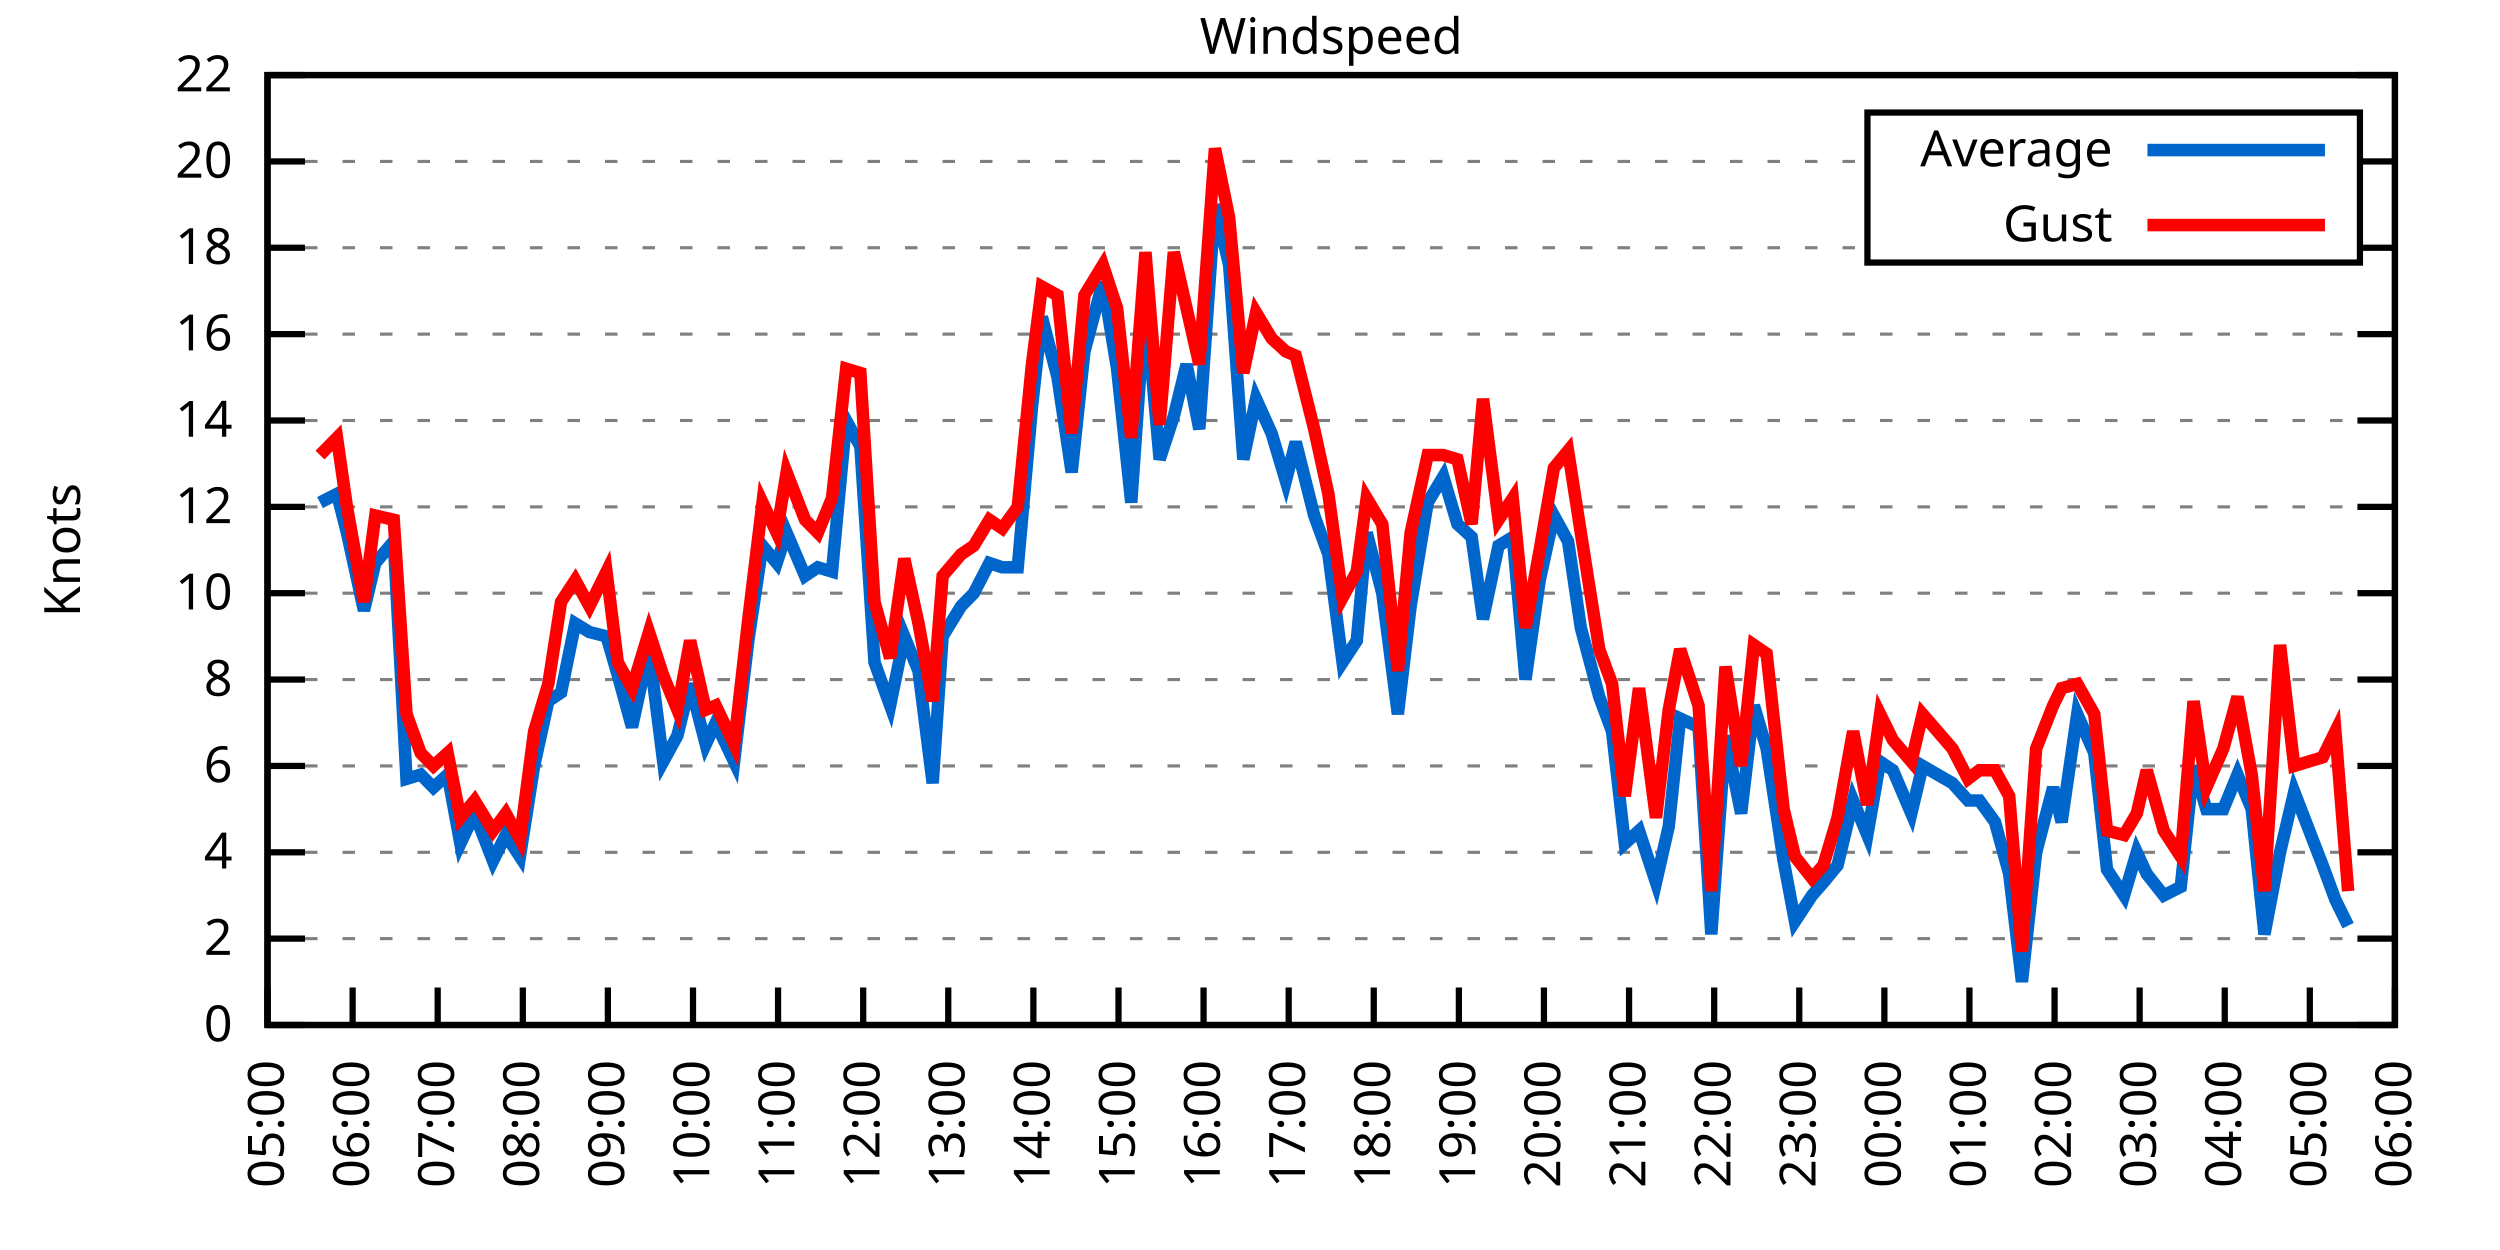
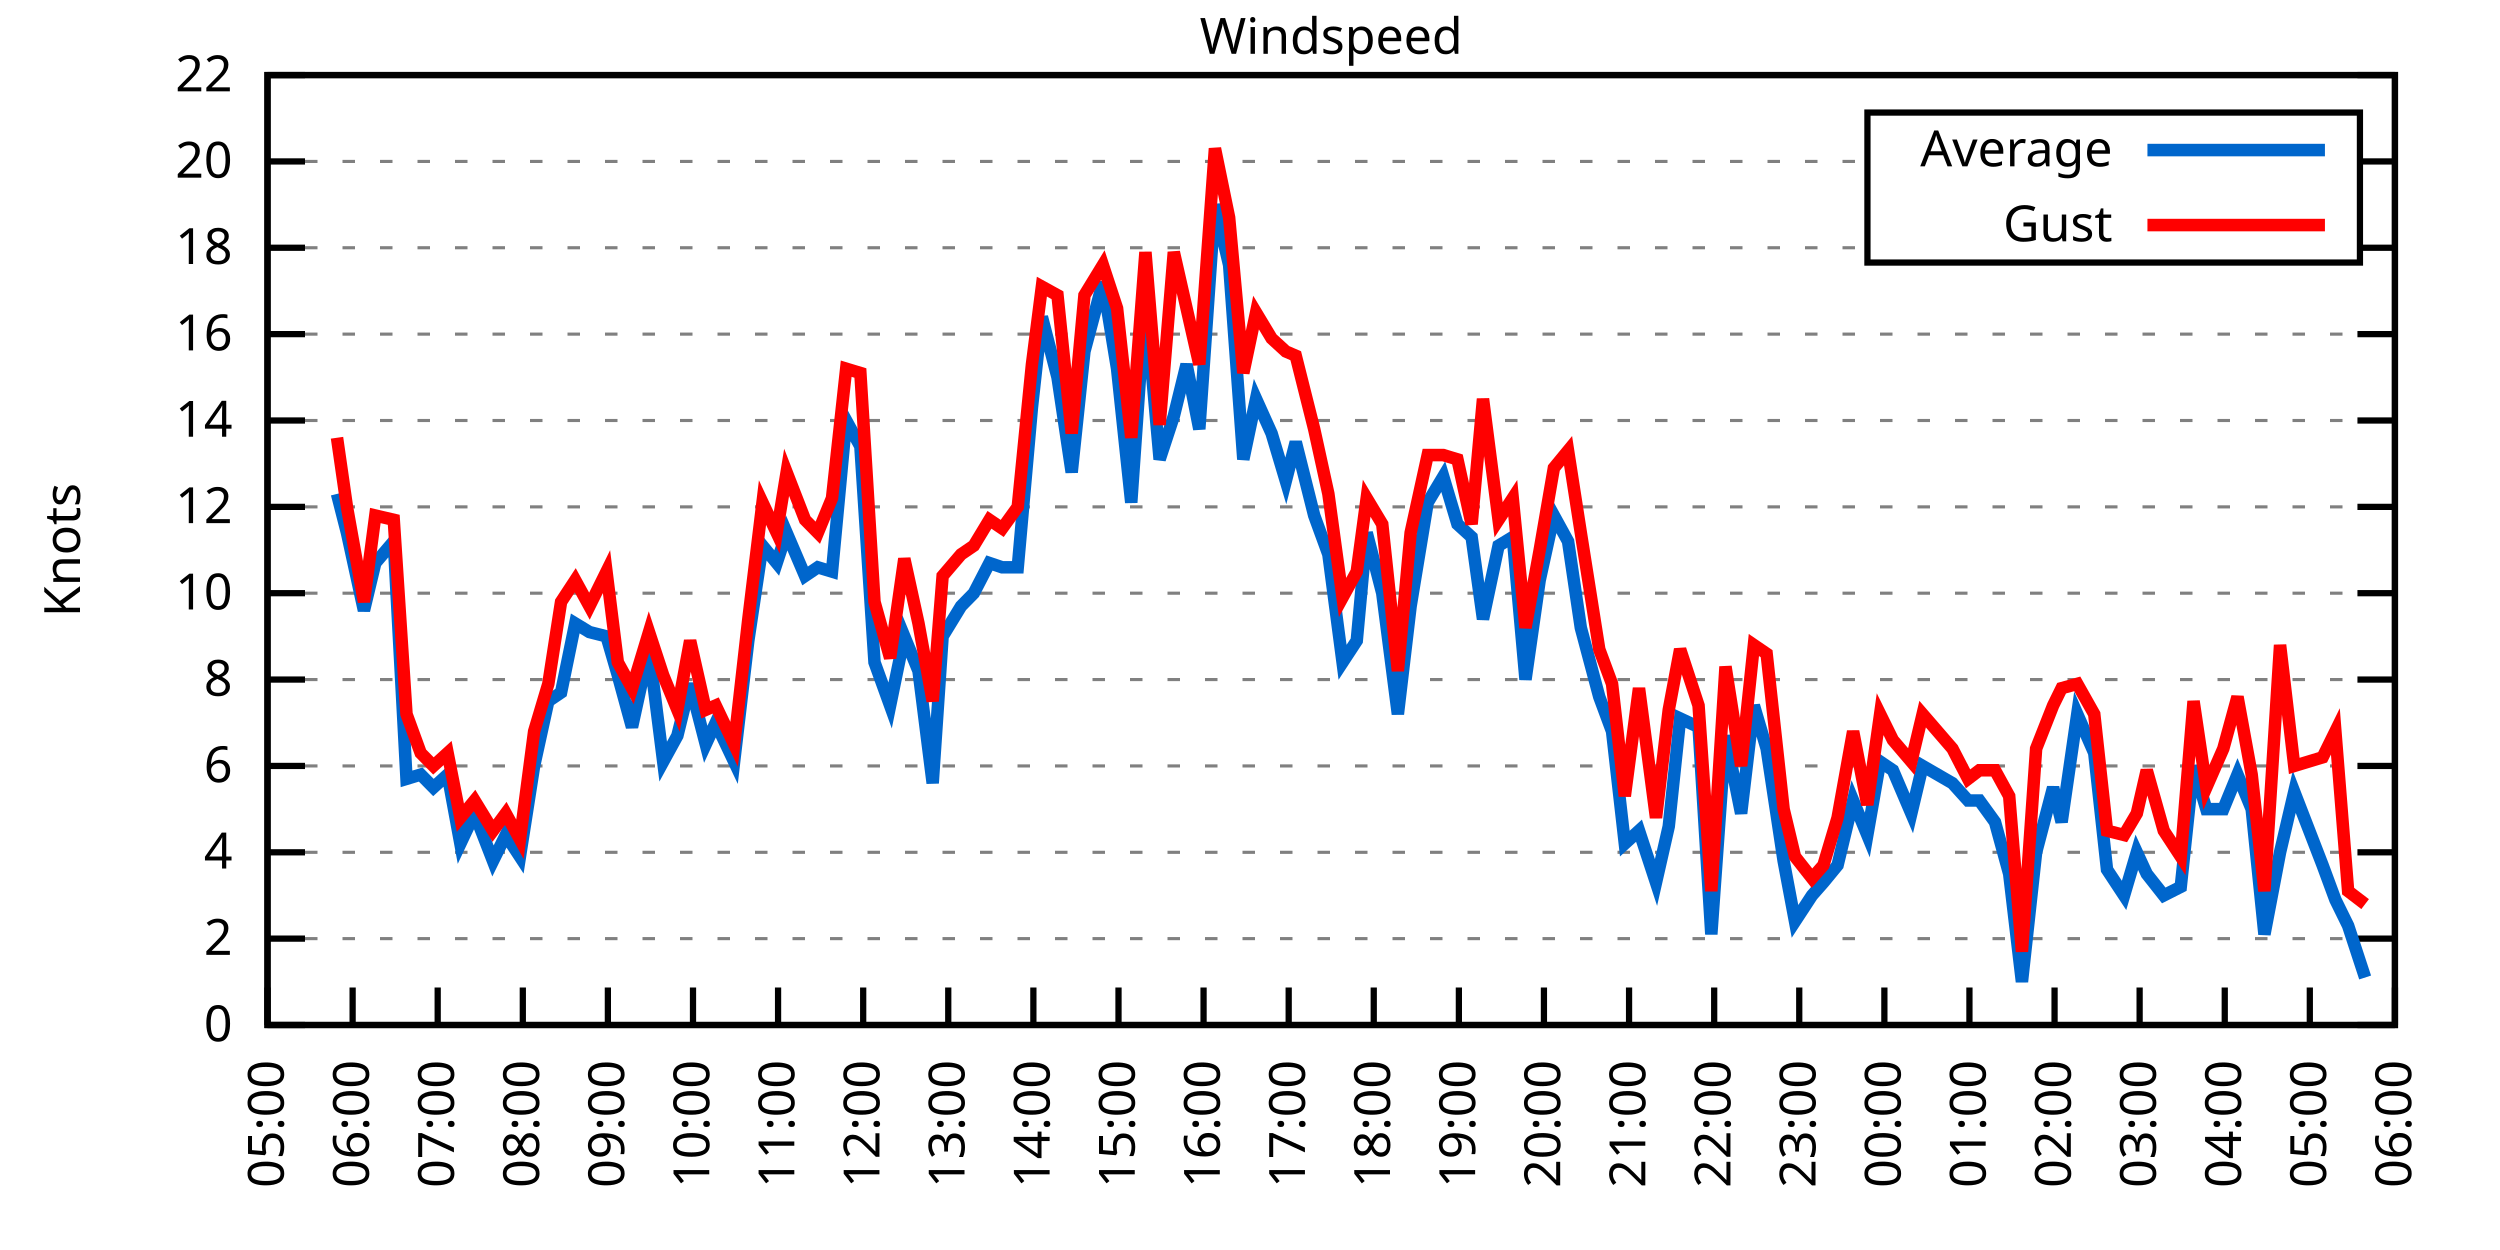
<svg xmlns="http://www.w3.org/2000/svg" xmlns:xlink="http://www.w3.org/1999/xlink" width="400" height="200" viewBox="0 0 400 200">
  <g id="gnuplot_canvas">
    <rect x="0" y="0" width="400" height="200" fill="none" />
    <defs>
      <circle id="gpDot" r="0.5" stroke-width="0.5" stroke="currentColor" />
      <path id="gpPt0" stroke-width="0.333" stroke="currentColor" d="M-1,0 h2 M0,-1 v2" />
      <path id="gpPt1" stroke-width="0.333" stroke="currentColor" d="M-1,-1 L1,1 M1,-1 L-1,1" />
      <path id="gpPt2" stroke-width="0.333" stroke="currentColor" d="M-1,0 L1,0 M0,-1 L0,1 M-1,-1 L1,1 M-1,1 L1,-1" />
      <rect id="gpPt3" stroke-width="0.333" stroke="currentColor" x="-1" y="-1" width="2" height="2" />
      <rect id="gpPt4" stroke-width="0.333" stroke="currentColor" fill="currentColor" x="-1" y="-1" width="2" height="2" />
      <circle id="gpPt5" stroke-width="0.333" stroke="currentColor" cx="0" cy="0" r="1" />
      <use xlink:href="#gpPt5" id="gpPt6" fill="currentColor" stroke="none" />
      <path id="gpPt7" stroke-width="0.333" stroke="currentColor" d="M0,-1.33 L-1.33,0.67 L1.33,0.67 z" />
      <use xlink:href="#gpPt7" id="gpPt8" fill="currentColor" stroke="none" />
      <use xlink:href="#gpPt7" id="gpPt9" stroke="currentColor" transform="rotate(180)" />
      <use xlink:href="#gpPt9" id="gpPt10" fill="currentColor" stroke="none" />
      <use xlink:href="#gpPt3" id="gpPt11" stroke="currentColor" transform="rotate(45)" />
      <use xlink:href="#gpPt11" id="gpPt12" fill="currentColor" stroke="none" />
      <path id="gpPt13" stroke-width="0.333" stroke="currentColor" d="M0,1.330 L1.265,0.411 L0.782,-1.067 L-0.782,-1.076 L-1.265,0.411 z" />
      <use xlink:href="#gpPt13" id="gpPt14" fill="currentColor" stroke="none" />
      <filter id="textbox" filterUnits="objectBoundingBox" x="0" y="0" height="1" width="1">
        <feFlood flood-color="white" flood-opacity="1" result="bgnd" />
        <feComposite in="SourceGraphic" in2="bgnd" operator="atop" />
      </filter>
      <filter id="greybox" filterUnits="objectBoundingBox" x="0" y="0" height="1" width="1">
        <feFlood flood-color="lightgrey" flood-opacity="1" result="grey" />
        <feComposite in="SourceGraphic" in2="grey" operator="atop" />
      </filter>
    </defs>
    <g fill="none" color="white" stroke="currentColor" stroke-width="1.00" stroke-linecap="butt" stroke-linejoin="miter">
</g>
    <g fill="none" color="black" stroke="currentColor" stroke-width="1.00" stroke-linecap="butt" stroke-linejoin="miter">
      <g stroke="none" shape-rendering="crispEdges">
        <polygon fill="rgb(255, 255, 255)" points="42.80,164.00 383.18,164.00 383.18,12.02 42.80,12.02 " />
      </g>
    </g>
    <g fill="none" color="black" stroke="currentColor" stroke-width="1.00" stroke-linecap="butt" stroke-linejoin="miter">
</g>
    <g fill="none" color="black" stroke="black" stroke-width="0.50" stroke-linecap="butt" stroke-linejoin="miter">
</g>
    <g fill="none" color="gray" stroke="currentColor" stroke-width="0.50" stroke-linecap="butt" stroke-linejoin="miter">
      <path stroke="gray" stroke-dasharray="2,4" class="gridline" d="M42.80,164.00 L383.19,164.00  " />
    </g>
    <g fill="none" color="gray" stroke="gray" stroke-width="1.00" stroke-linecap="butt" stroke-linejoin="miter">
</g>
    <g fill="none" color="black" stroke="currentColor" stroke-width="1.00" stroke-linecap="butt" stroke-linejoin="miter">
      <path stroke="black" d="M42.80,164.00 L48.80,164.00 M383.19,164.00 L377.19,164.00  " />
      <g transform="translate(37.20,166.60)" stroke="none" fill="black" font-family="Sans" font-size="8.00" text-anchor="end">
        <text>
          <tspan font-family="Sans"> 0</tspan>
        </text>
      </g>
    </g>
    <g fill="none" color="black" stroke="currentColor" stroke-width="1.00" stroke-linecap="butt" stroke-linejoin="miter">
</g>
    <g fill="none" color="black" stroke="black" stroke-width="0.50" stroke-linecap="butt" stroke-linejoin="miter">
</g>
    <g fill="none" color="gray" stroke="currentColor" stroke-width="0.50" stroke-linecap="butt" stroke-linejoin="miter">
      <path stroke="gray" stroke-dasharray="2,4" class="gridline" d="M42.80,150.18 L383.19,150.18  " />
    </g>
    <g fill="none" color="gray" stroke="gray" stroke-width="1.00" stroke-linecap="butt" stroke-linejoin="miter">
</g>
    <g fill="none" color="black" stroke="currentColor" stroke-width="1.00" stroke-linecap="butt" stroke-linejoin="miter">
      <path stroke="black" d="M42.80,150.18 L48.80,150.18 M383.19,150.18 L377.19,150.18  " />
      <g transform="translate(37.20,152.78)" stroke="none" fill="black" font-family="Sans" font-size="8.00" text-anchor="end">
        <text>
          <tspan font-family="Sans"> 2</tspan>
        </text>
      </g>
    </g>
    <g fill="none" color="black" stroke="currentColor" stroke-width="1.00" stroke-linecap="butt" stroke-linejoin="miter">
</g>
    <g fill="none" color="black" stroke="black" stroke-width="0.50" stroke-linecap="butt" stroke-linejoin="miter">
</g>
    <g fill="none" color="gray" stroke="currentColor" stroke-width="0.50" stroke-linecap="butt" stroke-linejoin="miter">
      <path stroke="gray" stroke-dasharray="2,4" class="gridline" d="M42.80,136.37 L383.19,136.37  " />
    </g>
    <g fill="none" color="gray" stroke="gray" stroke-width="1.00" stroke-linecap="butt" stroke-linejoin="miter">
</g>
    <g fill="none" color="black" stroke="currentColor" stroke-width="1.00" stroke-linecap="butt" stroke-linejoin="miter">
      <path stroke="black" d="M42.80,136.37 L48.80,136.37 M383.19,136.37 L377.19,136.37  " />
      <g transform="translate(37.20,138.97)" stroke="none" fill="black" font-family="Sans" font-size="8.00" text-anchor="end">
        <text>
          <tspan font-family="Sans"> 4</tspan>
        </text>
      </g>
    </g>
    <g fill="none" color="black" stroke="currentColor" stroke-width="1.00" stroke-linecap="butt" stroke-linejoin="miter">
</g>
    <g fill="none" color="black" stroke="black" stroke-width="0.50" stroke-linecap="butt" stroke-linejoin="miter">
</g>
    <g fill="none" color="gray" stroke="currentColor" stroke-width="0.50" stroke-linecap="butt" stroke-linejoin="miter">
      <path stroke="gray" stroke-dasharray="2,4" class="gridline" d="M42.80,122.55 L383.19,122.55  " />
    </g>
    <g fill="none" color="gray" stroke="gray" stroke-width="1.00" stroke-linecap="butt" stroke-linejoin="miter">
</g>
    <g fill="none" color="black" stroke="currentColor" stroke-width="1.00" stroke-linecap="butt" stroke-linejoin="miter">
      <path stroke="black" d="M42.80,122.55 L48.80,122.55 M383.19,122.55 L377.19,122.55  " />
      <g transform="translate(37.20,125.15)" stroke="none" fill="black" font-family="Sans" font-size="8.00" text-anchor="end">
        <text>
          <tspan font-family="Sans"> 6</tspan>
        </text>
      </g>
    </g>
    <g fill="none" color="black" stroke="currentColor" stroke-width="1.00" stroke-linecap="butt" stroke-linejoin="miter">
</g>
    <g fill="none" color="black" stroke="black" stroke-width="0.50" stroke-linecap="butt" stroke-linejoin="miter">
</g>
    <g fill="none" color="gray" stroke="currentColor" stroke-width="0.50" stroke-linecap="butt" stroke-linejoin="miter">
      <path stroke="gray" stroke-dasharray="2,4" class="gridline" d="M42.80,108.73 L383.19,108.73  " />
    </g>
    <g fill="none" color="gray" stroke="gray" stroke-width="1.00" stroke-linecap="butt" stroke-linejoin="miter">
</g>
    <g fill="none" color="black" stroke="currentColor" stroke-width="1.00" stroke-linecap="butt" stroke-linejoin="miter">
      <path stroke="black" d="M42.80,108.73 L48.80,108.73 M383.19,108.73 L377.19,108.73  " />
      <g transform="translate(37.20,111.33)" stroke="none" fill="black" font-family="Sans" font-size="8.00" text-anchor="end">
        <text>
          <tspan font-family="Sans"> 8</tspan>
        </text>
      </g>
    </g>
    <g fill="none" color="black" stroke="currentColor" stroke-width="1.00" stroke-linecap="butt" stroke-linejoin="miter">
</g>
    <g fill="none" color="black" stroke="black" stroke-width="0.50" stroke-linecap="butt" stroke-linejoin="miter">
</g>
    <g fill="none" color="gray" stroke="currentColor" stroke-width="0.50" stroke-linecap="butt" stroke-linejoin="miter">
      <path stroke="gray" stroke-dasharray="2,4" class="gridline" d="M42.80,94.91 L383.19,94.91  " />
    </g>
    <g fill="none" color="gray" stroke="gray" stroke-width="1.00" stroke-linecap="butt" stroke-linejoin="miter">
</g>
    <g fill="none" color="black" stroke="currentColor" stroke-width="1.00" stroke-linecap="butt" stroke-linejoin="miter">
      <path stroke="black" d="M42.80,94.91 L48.80,94.91 M383.19,94.91 L377.19,94.91  " />
      <g transform="translate(37.20,97.51)" stroke="none" fill="black" font-family="Sans" font-size="8.00" text-anchor="end">
        <text>
          <tspan font-family="Sans"> 10</tspan>
        </text>
      </g>
    </g>
    <g fill="none" color="black" stroke="currentColor" stroke-width="1.00" stroke-linecap="butt" stroke-linejoin="miter">
</g>
    <g fill="none" color="black" stroke="black" stroke-width="0.50" stroke-linecap="butt" stroke-linejoin="miter">
</g>
    <g fill="none" color="gray" stroke="currentColor" stroke-width="0.50" stroke-linecap="butt" stroke-linejoin="miter">
      <path stroke="gray" stroke-dasharray="2,4" class="gridline" d="M42.80,81.10 L383.19,81.10  " />
    </g>
    <g fill="none" color="gray" stroke="gray" stroke-width="1.00" stroke-linecap="butt" stroke-linejoin="miter">
</g>
    <g fill="none" color="black" stroke="currentColor" stroke-width="1.00" stroke-linecap="butt" stroke-linejoin="miter">
      <path stroke="black" d="M42.80,81.10 L48.80,81.10 M383.19,81.10 L377.19,81.10  " />
      <g transform="translate(37.20,83.70)" stroke="none" fill="black" font-family="Sans" font-size="8.00" text-anchor="end">
        <text>
          <tspan font-family="Sans"> 12</tspan>
        </text>
      </g>
    </g>
    <g fill="none" color="black" stroke="currentColor" stroke-width="1.00" stroke-linecap="butt" stroke-linejoin="miter">
</g>
    <g fill="none" color="black" stroke="black" stroke-width="0.50" stroke-linecap="butt" stroke-linejoin="miter">
</g>
    <g fill="none" color="gray" stroke="currentColor" stroke-width="0.50" stroke-linecap="butt" stroke-linejoin="miter">
      <path stroke="gray" stroke-dasharray="2,4" class="gridline" d="M42.80,67.28 L383.19,67.28  " />
    </g>
    <g fill="none" color="gray" stroke="gray" stroke-width="1.00" stroke-linecap="butt" stroke-linejoin="miter">
</g>
    <g fill="none" color="black" stroke="currentColor" stroke-width="1.00" stroke-linecap="butt" stroke-linejoin="miter">
      <path stroke="black" d="M42.80,67.28 L48.80,67.28 M383.19,67.28 L377.19,67.28  " />
      <g transform="translate(37.20,69.88)" stroke="none" fill="black" font-family="Sans" font-size="8.00" text-anchor="end">
        <text>
          <tspan font-family="Sans"> 14</tspan>
        </text>
      </g>
    </g>
    <g fill="none" color="black" stroke="currentColor" stroke-width="1.00" stroke-linecap="butt" stroke-linejoin="miter">
</g>
    <g fill="none" color="black" stroke="black" stroke-width="0.50" stroke-linecap="butt" stroke-linejoin="miter">
</g>
    <g fill="none" color="gray" stroke="currentColor" stroke-width="0.50" stroke-linecap="butt" stroke-linejoin="miter">
      <path stroke="gray" stroke-dasharray="2,4" class="gridline" d="M42.80,53.46 L383.19,53.46  " />
    </g>
    <g fill="none" color="gray" stroke="gray" stroke-width="1.00" stroke-linecap="butt" stroke-linejoin="miter">
</g>
    <g fill="none" color="black" stroke="currentColor" stroke-width="1.00" stroke-linecap="butt" stroke-linejoin="miter">
      <path stroke="black" d="M42.80,53.46 L48.80,53.46 M383.19,53.46 L377.19,53.46  " />
      <g transform="translate(37.20,56.06)" stroke="none" fill="black" font-family="Sans" font-size="8.00" text-anchor="end">
        <text>
          <tspan font-family="Sans"> 16</tspan>
        </text>
      </g>
    </g>
    <g fill="none" color="black" stroke="currentColor" stroke-width="1.00" stroke-linecap="butt" stroke-linejoin="miter">
</g>
    <g fill="none" color="black" stroke="black" stroke-width="0.50" stroke-linecap="butt" stroke-linejoin="miter">
</g>
    <g fill="none" color="gray" stroke="currentColor" stroke-width="0.50" stroke-linecap="butt" stroke-linejoin="miter">
      <path stroke="gray" stroke-dasharray="2,4" class="gridline" d="M42.80,39.64 L298.79,39.64 M377.59,39.64 L383.19,39.64  " />
    </g>
    <g fill="none" color="gray" stroke="gray" stroke-width="1.00" stroke-linecap="butt" stroke-linejoin="miter">
</g>
    <g fill="none" color="black" stroke="currentColor" stroke-width="1.00" stroke-linecap="butt" stroke-linejoin="miter">
      <path stroke="black" d="M42.80,39.64 L48.80,39.64 M383.19,39.64 L377.19,39.64  " />
      <g transform="translate(37.20,42.24)" stroke="none" fill="black" font-family="Sans" font-size="8.00" text-anchor="end">
        <text>
          <tspan font-family="Sans"> 18</tspan>
        </text>
      </g>
    </g>
    <g fill="none" color="black" stroke="currentColor" stroke-width="1.00" stroke-linecap="butt" stroke-linejoin="miter">
</g>
    <g fill="none" color="black" stroke="black" stroke-width="0.50" stroke-linecap="butt" stroke-linejoin="miter">
</g>
    <g fill="none" color="gray" stroke="currentColor" stroke-width="0.50" stroke-linecap="butt" stroke-linejoin="miter">
      <path stroke="gray" stroke-dasharray="2,4" class="gridline" d="M42.80,25.83 L298.79,25.83 M377.59,25.83 L383.19,25.83  " />
    </g>
    <g fill="none" color="gray" stroke="gray" stroke-width="1.00" stroke-linecap="butt" stroke-linejoin="miter">
</g>
    <g fill="none" color="black" stroke="currentColor" stroke-width="1.00" stroke-linecap="butt" stroke-linejoin="miter">
      <path stroke="black" d="M42.80,25.83 L48.80,25.83 M383.19,25.83 L377.19,25.83  " />
      <g transform="translate(37.20,28.43)" stroke="none" fill="black" font-family="Sans" font-size="8.00" text-anchor="end">
        <text>
          <tspan font-family="Sans"> 20</tspan>
        </text>
      </g>
    </g>
    <g fill="none" color="black" stroke="currentColor" stroke-width="1.00" stroke-linecap="butt" stroke-linejoin="miter">
</g>
    <g fill="none" color="black" stroke="black" stroke-width="0.50" stroke-linecap="butt" stroke-linejoin="miter">
</g>
    <g fill="none" color="gray" stroke="currentColor" stroke-width="0.50" stroke-linecap="butt" stroke-linejoin="miter">
      <path stroke="gray" stroke-dasharray="2,4" class="gridline" d="M42.80,12.01 L383.19,12.01  " />
    </g>
    <g fill="none" color="gray" stroke="gray" stroke-width="1.00" stroke-linecap="butt" stroke-linejoin="miter">
</g>
    <g fill="none" color="black" stroke="currentColor" stroke-width="1.00" stroke-linecap="butt" stroke-linejoin="miter">
      <path stroke="black" d="M42.80,12.01 L48.80,12.01 M383.19,12.01 L377.19,12.01  " />
      <g transform="translate(37.20,14.61)" stroke="none" fill="black" font-family="Sans" font-size="8.00" text-anchor="end">
        <text>
          <tspan font-family="Sans"> 22</tspan>
        </text>
      </g>
    </g>
    <g fill="none" color="black" stroke="currentColor" stroke-width="1.00" stroke-linecap="butt" stroke-linejoin="miter">
      <path stroke="black" d="M42.80,164.00 L42.80,158.00  " />
      <g transform="translate(45.40,169.60) rotate(270.00)" stroke="none" fill="black" font-family="Sans" font-size="8.00" text-anchor="end">
        <text>
          <tspan font-family="Sans">05:00</tspan>
        </text>
      </g>
    </g>
    <g fill="none" color="black" stroke="currentColor" stroke-width="1.00" stroke-linecap="butt" stroke-linejoin="miter">
      <path stroke="black" d="M56.42,164.00 L56.42,158.00  " />
      <g transform="translate(59.02,169.60) rotate(270.00)" stroke="none" fill="black" font-family="Sans" font-size="8.00" text-anchor="end">
        <text>
          <tspan font-family="Sans">06:00</tspan>
        </text>
      </g>
    </g>
    <g fill="none" color="black" stroke="currentColor" stroke-width="1.00" stroke-linecap="butt" stroke-linejoin="miter">
      <path stroke="black" d="M70.03,164.00 L70.03,158.00  " />
      <g transform="translate(72.63,169.60) rotate(270.00)" stroke="none" fill="black" font-family="Sans" font-size="8.00" text-anchor="end">
        <text>
          <tspan font-family="Sans">07:00</tspan>
        </text>
      </g>
    </g>
    <g fill="none" color="black" stroke="currentColor" stroke-width="1.00" stroke-linecap="butt" stroke-linejoin="miter">
      <path stroke="black" d="M83.65,164.00 L83.65,158.00  " />
      <g transform="translate(86.25,169.60) rotate(270.00)" stroke="none" fill="black" font-family="Sans" font-size="8.00" text-anchor="end">
        <text>
          <tspan font-family="Sans">08:00</tspan>
        </text>
      </g>
    </g>
    <g fill="none" color="black" stroke="currentColor" stroke-width="1.00" stroke-linecap="butt" stroke-linejoin="miter">
      <path stroke="black" d="M97.26,164.00 L97.26,158.00  " />
      <g transform="translate(99.86,169.60) rotate(270.00)" stroke="none" fill="black" font-family="Sans" font-size="8.00" text-anchor="end">
        <text>
          <tspan font-family="Sans">09:00</tspan>
        </text>
      </g>
    </g>
    <g fill="none" color="black" stroke="currentColor" stroke-width="1.00" stroke-linecap="butt" stroke-linejoin="miter">
      <path stroke="black" d="M110.88,164.00 L110.88,158.00  " />
      <g transform="translate(113.48,169.60) rotate(270.00)" stroke="none" fill="black" font-family="Sans" font-size="8.00" text-anchor="end">
        <text>
          <tspan font-family="Sans">10:00</tspan>
        </text>
      </g>
    </g>
    <g fill="none" color="black" stroke="currentColor" stroke-width="1.00" stroke-linecap="butt" stroke-linejoin="miter">
      <path stroke="black" d="M124.49,164.00 L124.49,158.00  " />
      <g transform="translate(127.09,169.60) rotate(270.00)" stroke="none" fill="black" font-family="Sans" font-size="8.00" text-anchor="end">
        <text>
          <tspan font-family="Sans">11:00</tspan>
        </text>
      </g>
    </g>
    <g fill="none" color="black" stroke="currentColor" stroke-width="1.00" stroke-linecap="butt" stroke-linejoin="miter">
      <path stroke="black" d="M138.11,164.00 L138.11,158.00  " />
      <g transform="translate(140.71,169.60) rotate(270.00)" stroke="none" fill="black" font-family="Sans" font-size="8.00" text-anchor="end">
        <text>
          <tspan font-family="Sans">12:00</tspan>
        </text>
      </g>
    </g>
    <g fill="none" color="black" stroke="currentColor" stroke-width="1.00" stroke-linecap="butt" stroke-linejoin="miter">
      <path stroke="black" d="M151.72,164.00 L151.72,158.00  " />
      <g transform="translate(154.32,169.60) rotate(270.00)" stroke="none" fill="black" font-family="Sans" font-size="8.00" text-anchor="end">
        <text>
          <tspan font-family="Sans">13:00</tspan>
        </text>
      </g>
    </g>
    <g fill="none" color="black" stroke="currentColor" stroke-width="1.00" stroke-linecap="butt" stroke-linejoin="miter">
      <path stroke="black" d="M165.34,164.00 L165.34,158.00  " />
      <g transform="translate(167.94,169.60) rotate(270.00)" stroke="none" fill="black" font-family="Sans" font-size="8.00" text-anchor="end">
        <text>
          <tspan font-family="Sans">14:00</tspan>
        </text>
      </g>
    </g>
    <g fill="none" color="black" stroke="currentColor" stroke-width="1.00" stroke-linecap="butt" stroke-linejoin="miter">
      <path stroke="black" d="M178.96,164.00 L178.96,158.00  " />
      <g transform="translate(181.56,169.60) rotate(270.00)" stroke="none" fill="black" font-family="Sans" font-size="8.00" text-anchor="end">
        <text>
          <tspan font-family="Sans">15:00</tspan>
        </text>
      </g>
    </g>
    <g fill="none" color="black" stroke="currentColor" stroke-width="1.00" stroke-linecap="butt" stroke-linejoin="miter">
      <path stroke="black" d="M192.57,164.00 L192.57,158.00  " />
      <g transform="translate(195.17,169.60) rotate(270.00)" stroke="none" fill="black" font-family="Sans" font-size="8.00" text-anchor="end">
        <text>
          <tspan font-family="Sans">16:00</tspan>
        </text>
      </g>
    </g>
    <g fill="none" color="black" stroke="currentColor" stroke-width="1.00" stroke-linecap="butt" stroke-linejoin="miter">
      <path stroke="black" d="M206.19,164.00 L206.19,158.00  " />
      <g transform="translate(208.79,169.60) rotate(270.00)" stroke="none" fill="black" font-family="Sans" font-size="8.00" text-anchor="end">
        <text>
          <tspan font-family="Sans">17:00</tspan>
        </text>
      </g>
    </g>
    <g fill="none" color="black" stroke="currentColor" stroke-width="1.00" stroke-linecap="butt" stroke-linejoin="miter">
      <path stroke="black" d="M219.80,164.00 L219.80,158.00  " />
      <g transform="translate(222.40,169.60) rotate(270.00)" stroke="none" fill="black" font-family="Sans" font-size="8.00" text-anchor="end">
        <text>
          <tspan font-family="Sans">18:00</tspan>
        </text>
      </g>
    </g>
    <g fill="none" color="black" stroke="currentColor" stroke-width="1.00" stroke-linecap="butt" stroke-linejoin="miter">
      <path stroke="black" d="M233.42,164.00 L233.42,158.00  " />
      <g transform="translate(236.02,169.60) rotate(270.00)" stroke="none" fill="black" font-family="Sans" font-size="8.00" text-anchor="end">
        <text>
          <tspan font-family="Sans">19:00</tspan>
        </text>
      </g>
    </g>
    <g fill="none" color="black" stroke="currentColor" stroke-width="1.00" stroke-linecap="butt" stroke-linejoin="miter">
      <path stroke="black" d="M247.03,164.00 L247.03,158.00  " />
      <g transform="translate(249.63,169.60) rotate(270.00)" stroke="none" fill="black" font-family="Sans" font-size="8.00" text-anchor="end">
        <text>
          <tspan font-family="Sans">20:00</tspan>
        </text>
      </g>
    </g>
    <g fill="none" color="black" stroke="currentColor" stroke-width="1.00" stroke-linecap="butt" stroke-linejoin="miter">
      <path stroke="black" d="M260.65,164.00 L260.65,158.00  " />
      <g transform="translate(263.25,169.60) rotate(270.00)" stroke="none" fill="black" font-family="Sans" font-size="8.00" text-anchor="end">
        <text>
          <tspan font-family="Sans">21:00</tspan>
        </text>
      </g>
    </g>
    <g fill="none" color="black" stroke="currentColor" stroke-width="1.00" stroke-linecap="butt" stroke-linejoin="miter">
      <path stroke="black" d="M274.27,164.00 L274.27,158.00  " />
      <g transform="translate(276.87,169.60) rotate(270.00)" stroke="none" fill="black" font-family="Sans" font-size="8.00" text-anchor="end">
        <text>
          <tspan font-family="Sans">22:00</tspan>
        </text>
      </g>
    </g>
    <g fill="none" color="black" stroke="currentColor" stroke-width="1.00" stroke-linecap="butt" stroke-linejoin="miter">
      <path stroke="black" d="M287.88,164.00 L287.88,158.00  " />
      <g transform="translate(290.48,169.60) rotate(270.00)" stroke="none" fill="black" font-family="Sans" font-size="8.00" text-anchor="end">
        <text>
          <tspan font-family="Sans">23:00</tspan>
        </text>
      </g>
    </g>
    <g fill="none" color="black" stroke="currentColor" stroke-width="1.00" stroke-linecap="butt" stroke-linejoin="miter">
      <path stroke="black" d="M301.50,164.00 L301.50,158.00  " />
      <g transform="translate(304.10,169.60) rotate(270.00)" stroke="none" fill="black" font-family="Sans" font-size="8.00" text-anchor="end">
        <text>
          <tspan font-family="Sans">00:00</tspan>
        </text>
      </g>
    </g>
    <g fill="none" color="black" stroke="currentColor" stroke-width="1.00" stroke-linecap="butt" stroke-linejoin="miter">
      <path stroke="black" d="M315.11,164.00 L315.11,158.00  " />
      <g transform="translate(317.71,169.60) rotate(270.00)" stroke="none" fill="black" font-family="Sans" font-size="8.00" text-anchor="end">
        <text>
          <tspan font-family="Sans">01:00</tspan>
        </text>
      </g>
    </g>
    <g fill="none" color="black" stroke="currentColor" stroke-width="1.00" stroke-linecap="butt" stroke-linejoin="miter">
      <path stroke="black" d="M328.73,164.00 L328.73,158.00  " />
      <g transform="translate(331.33,169.60) rotate(270.00)" stroke="none" fill="black" font-family="Sans" font-size="8.00" text-anchor="end">
        <text>
          <tspan font-family="Sans">02:00</tspan>
        </text>
      </g>
    </g>
    <g fill="none" color="black" stroke="currentColor" stroke-width="1.00" stroke-linecap="butt" stroke-linejoin="miter">
      <path stroke="black" d="M342.34,164.00 L342.34,158.00  " />
      <g transform="translate(344.94,169.60) rotate(270.00)" stroke="none" fill="black" font-family="Sans" font-size="8.00" text-anchor="end">
        <text>
          <tspan font-family="Sans">03:00</tspan>
        </text>
      </g>
    </g>
    <g fill="none" color="black" stroke="currentColor" stroke-width="1.00" stroke-linecap="butt" stroke-linejoin="miter">
      <path stroke="black" d="M355.96,164.00 L355.96,158.00  " />
      <g transform="translate(358.56,169.60) rotate(270.00)" stroke="none" fill="black" font-family="Sans" font-size="8.00" text-anchor="end">
        <text>
          <tspan font-family="Sans">04:00</tspan>
        </text>
      </g>
    </g>
    <g fill="none" color="black" stroke="currentColor" stroke-width="1.00" stroke-linecap="butt" stroke-linejoin="miter">
      <path stroke="black" d="M369.57,164.00 L369.57,158.00  " />
      <g transform="translate(372.17,169.60) rotate(270.00)" stroke="none" fill="black" font-family="Sans" font-size="8.00" text-anchor="end">
        <text>
          <tspan font-family="Sans">05:00</tspan>
        </text>
      </g>
    </g>
    <g fill="none" color="black" stroke="currentColor" stroke-width="1.00" stroke-linecap="butt" stroke-linejoin="miter">
      <path stroke="black" d="M383.19,164.00 L383.19,158.00  " />
      <g transform="translate(385.79,169.60) rotate(270.00)" stroke="none" fill="black" font-family="Sans" font-size="8.00" text-anchor="end">
        <text>
          <tspan font-family="Sans">06:00</tspan>
        </text>
      </g>
    </g>
    <g fill="none" color="black" stroke="currentColor" stroke-width="1.00" stroke-linecap="butt" stroke-linejoin="miter">
</g>
    <g fill="none" color="black" stroke="currentColor" stroke-width="1.00" stroke-linecap="butt" stroke-linejoin="miter">
      <path stroke="black" d="M42.80,12.01 L42.80,164.00 L383.19,164.00 L383.19,12.01 L42.80,12.01 Z  " />
    </g>
    <g fill="none" color="black" stroke="currentColor" stroke-width="1.00" stroke-linecap="butt" stroke-linejoin="miter">
</g>
    <g fill="none" color="black" stroke="currentColor" stroke-width="1.00" stroke-linecap="butt" stroke-linejoin="miter">
      <path stroke="black" d="M298.79,42.01 L298.79,18.01 L377.59,18.01 L377.59,42.01 L298.79,42.01 Z  " />
    </g>
    <g id="Windspeed_plot_1">
      <g fill="none" color="white" stroke="black" stroke-width="2.00" stroke-linecap="butt" stroke-linejoin="miter">
</g>
      <g fill="none" color="black" stroke="currentColor" stroke-width="2.00" stroke-linecap="butt" stroke-linejoin="miter">
        <g transform="translate(337.99,26.61)" stroke="none" fill="black" font-family="Sans" font-size="8.00" text-anchor="end">
          <text>
            <tspan font-family="Sans">Average</tspan>
          </text>
        </g>
      </g>
      <g fill="none" color="black" stroke="currentColor" stroke-width="2.00" stroke-linecap="butt" stroke-linejoin="miter">
-         <path stroke="rgb(  0, 102, 204)" d="M343.59,24.01 L371.99,24.01 M51.20,80.41 L53.92,79.02 L55.51,85.24 L58.23,97.68 L60.05,90.08 L63.00,86.62   L65.04,124.62 L67.31,123.93 L69.35,126.00 L71.62,123.93 L73.66,134.98 L75.93,130.15 L78.88,137.75 L80.92,133.60   L83.19,137.06 L85.46,122.55 L87.73,112.19 L89.77,110.80 L92.04,99.75 L94.31,101.13 L97.04,101.82 L98.85,108.04   L101.12,116.33 L103.84,103.89 L106.11,121.86 L108.38,117.71 L110.42,109.42 L112.92,119.09 L114.51,115.64 L117.46,121.86   L119.73,102.51 L122.00,87.31 L124.27,90.08 L125.86,85.24 L128.81,92.15 L130.85,90.77 L133.12,91.46 L135.39,67.28   L137.66,71.42 L139.92,105.97 L142.42,112.88 L144.69,101.82 L146.96,107.35 L149.23,125.31 L150.82,101.82 L153.77,96.99   L155.81,94.91 L158.31,90.08 L160.35,90.77 L162.84,90.77 L165.11,65.21 L166.70,50.70 L169.20,60.37 L171.47,75.57   L173.51,56.23 L176.46,45.17 L178.73,58.99 L181.00,80.41 L183.27,47.93 L185.54,73.50 L187.81,66.59 L189.85,58.30   L191.89,68.66 L194.39,32.74 L196.66,42.41 L198.93,73.50 L200.97,63.82 L203.46,69.35 L205.73,76.95 L207.32,70.73   L210.27,82.48 L212.54,88.70 L214.81,105.97 L217.08,102.51 L218.67,85.24 L221.16,94.91 L223.66,114.26 L225.70,96.99   L228.43,80.41 L230.92,76.26 L233.19,83.86 L235.46,85.93 L237.28,99.06 L239.77,87.31 L242.04,85.93 L244.08,108.73   L246.35,92.84 L248.62,82.48 L250.89,86.62 L252.93,100.44 L255.88,111.49 L257.93,117.02 L259.97,134.98 L262.24,132.91   L264.96,141.20 L267.00,132.22 L268.82,114.95 L271.77,116.33 L273.81,149.49 L276.08,117.71 L278.58,130.15 L280.62,112.88   L282.66,119.78 L285.38,137.75 L287.20,147.42 L289.92,143.27 L291.74,141.20 L294.01,138.44 L296.50,128.08 L298.77,133.60   L300.82,121.86 L302.86,123.24 L305.81,130.15 L307.62,122.55 L312.39,125.31 L314.89,128.08 L316.70,128.08 L319.20,131.53   L321.47,139.82 L323.51,157.09 L325.78,136.37 L328.50,126.00 L329.86,131.53 L332.36,114.26 L335.08,120.48 L337.12,139.13   L339.85,143.27 L341.89,136.37 L343.48,139.82 L346.20,143.27 L348.92,141.89 L350.97,122.55 L353.01,129.46 L355.73,129.46   L358.00,123.93 L360.27,129.46 L362.31,149.49 L364.81,136.37 L367.08,126.69 L371.62,138.44 L373.66,143.96 L375.70,148.11    " />
+         <path stroke="rgb(  0, 102, 204)" d="M343.59,24.01 L371.99,24.01 M53.92,79.02 L55.51,85.24 L58.23,97.68 L60.05,90.08 L63.00,86.62 L65.04,124.62   L67.31,123.93 L69.35,126.00 L71.62,123.93 L73.66,134.98 L75.93,130.15 L78.88,137.75 L80.92,133.60 L83.19,137.06   L85.46,122.55 L87.73,112.19 L89.77,110.80 L92.04,99.75 L94.31,101.13 L97.04,101.82 L98.85,108.04 L101.12,116.33   L103.84,103.89 L106.11,121.86 L108.38,117.71 L110.42,109.42 L112.92,119.09 L114.51,115.64 L117.46,121.86 L119.73,102.51   L122.00,87.31 L124.27,90.08 L125.86,85.24 L128.81,92.15 L130.85,90.77 L133.12,91.46 L135.39,67.28 L137.66,71.42   L139.92,105.97 L142.42,112.88 L144.69,101.82 L146.96,107.35 L149.23,125.31 L150.82,101.82 L153.77,96.99 L155.81,94.91   L158.31,90.08 L160.35,90.77 L162.84,90.77 L165.11,65.21 L166.70,50.70 L169.20,60.37 L171.47,75.57 L173.51,56.23   L176.46,45.17 L178.73,58.99 L181.00,80.41 L183.27,47.93 L185.54,73.50 L187.81,66.59 L189.85,58.30 L191.89,68.66   L194.39,32.74 L196.66,42.41 L198.93,73.50 L200.97,63.82 L203.46,69.35 L205.73,76.95 L207.32,70.73 L210.27,82.48   L212.54,88.70 L214.81,105.97 L217.08,102.51 L218.67,85.24 L221.16,94.91 L223.66,114.26 L225.70,96.99 L228.43,80.41   L230.92,76.26 L233.19,83.86 L235.46,85.93 L237.28,99.06 L239.77,87.31 L242.04,85.93 L244.08,108.73 L246.35,92.84   L248.62,82.48 L250.89,86.62 L252.93,100.44 L255.88,111.49 L257.93,117.02 L259.97,134.98 L262.24,132.91 L264.96,141.20   L267.00,132.22 L268.82,114.95 L271.77,116.33 L273.81,149.49 L276.08,117.71 L278.58,130.15 L280.62,112.88 L282.66,119.78   L285.38,137.75 L287.20,147.42 L289.92,143.27 L291.74,141.20 L294.01,138.44 L296.50,128.08 L298.77,133.60 L300.82,121.86   L302.86,123.24 L305.81,130.15 L307.62,122.55 L312.39,125.31 L314.89,128.08 L316.70,128.08 L319.20,131.53 L321.47,139.82   L323.51,157.09 L325.78,136.37 L328.50,126.00 L329.86,131.53 L332.36,114.26 L335.08,120.48 L337.12,139.13 L339.85,143.27   L341.89,136.37 L343.48,139.82 L346.20,143.27 L348.92,141.89 L350.97,122.55 L353.01,129.46 L355.73,129.46 L358.00,123.93   L360.27,129.46 L362.31,149.49 L364.81,136.37 L367.08,126.69 L371.62,138.44 L373.66,143.96 L375.70,148.11 L378.42,156.40    " />
      </g>
    </g>
    <g id="Windspeed_plot_2">
      <g fill="none" color="black" stroke="currentColor" stroke-width="2.00" stroke-linecap="butt" stroke-linejoin="miter">
        <g transform="translate(337.99,38.61)" stroke="none" fill="black" font-family="Sans" font-size="8.00" text-anchor="end">
          <text>
            <tspan font-family="Sans">Gust</tspan>
          </text>
        </g>
      </g>
      <g fill="none" color="black" stroke="currentColor" stroke-width="2.00" stroke-linecap="butt" stroke-linejoin="miter">
-         <path stroke="rgb(255,   0,   0)" d="M343.59,36.01 L371.99,36.01 M51.20,72.81 L53.92,70.04 L55.51,81.10 L58.23,96.30 L60.05,82.48 L63.00,83.17   L65.04,114.26 L67.31,120.48 L69.35,122.55 L71.62,120.48 L73.66,130.84 L75.93,128.08 L78.88,132.91 L80.92,130.15   L83.19,134.29 L85.46,117.02 L87.73,109.42 L89.77,96.30 L92.04,92.84 L94.31,96.99 L97.04,91.46 L98.85,105.97   L101.12,110.11 L103.84,101.13 L106.11,108.04 L108.38,113.57 L110.42,102.51 L112.92,113.57 L114.51,112.88 L117.46,119.09   L119.73,99.06 L122.00,80.41 L124.27,85.24 L125.86,75.57 L128.81,83.17 L130.85,85.24 L133.12,79.71 L135.39,58.99   L137.66,59.68 L139.92,96.30 L142.42,105.28 L144.69,89.39 L146.96,99.75 L149.23,112.19 L150.82,92.15 L153.77,88.70   L155.81,87.31 L158.31,83.17 L160.35,84.55 L162.84,81.10 L165.11,58.30 L166.70,45.86 L169.20,47.24 L171.47,69.35   L173.51,47.24 L176.46,42.41 L178.73,49.32 L181.00,70.04 L183.27,40.34 L185.54,67.97 L187.81,40.34 L189.85,49.32   L191.89,58.30 L194.39,23.75 L196.66,34.81 L198.93,59.68 L200.97,50.01 L203.46,54.15 L205.73,56.23 L207.32,56.92   L210.27,68.66 L212.54,79.02 L214.81,95.60 L217.08,91.46 L218.67,79.71 L221.16,83.86 L223.66,107.35 L225.70,85.24   L228.43,72.81 L230.92,72.81 L233.19,73.50 L235.46,83.86 L237.28,63.82 L239.77,83.17 L242.04,79.71 L244.08,100.44   L246.35,88.00 L248.62,74.88 L250.89,72.12 L252.93,85.24 L255.88,103.89 L257.93,109.42 L259.97,127.38 L262.24,110.11   L264.96,130.84 L267.00,113.57 L268.82,103.89 L271.77,112.88 L273.81,142.58 L276.08,106.66 L278.58,122.55 L280.62,103.20   L282.66,104.59 L285.38,129.46 L287.20,137.06 L289.92,140.51 L291.74,138.44 L294.01,130.84 L296.50,117.02 L298.77,128.77   L300.82,114.26 L302.86,118.40 L305.81,121.86 L307.62,114.26 L312.39,119.78 L314.89,124.62 L316.70,123.24 L319.20,123.24   L321.47,127.38 L323.51,152.26 L325.78,119.78 L328.50,112.88 L329.86,110.11 L332.36,109.42 L335.08,114.26 L337.12,132.91   L339.85,133.60 L341.89,130.15 L343.48,123.24 L346.20,132.91 L348.92,137.06 L350.97,112.19 L353.01,126.00 L355.73,119.78   L358.00,111.49 L360.27,123.93 L362.31,142.58 L364.81,103.20 L367.08,122.55 L371.62,121.17 L373.66,117.02 L375.70,142.58    " />
+         <path stroke="rgb(255,   0,   0)" d="M343.59,36.01 L371.99,36.01 M53.92,70.04 L55.51,81.10 L58.23,96.30 L60.05,82.48 L63.00,83.17 L65.04,114.26   L67.31,120.48 L69.35,122.55 L71.62,120.48 L73.66,130.84 L75.93,128.08 L78.88,132.91 L80.92,130.15 L83.19,134.29   L85.46,117.02 L87.73,109.42 L89.77,96.30 L92.04,92.84 L94.31,96.99 L97.04,91.46 L98.85,105.97 L101.12,110.11   L103.84,101.13 L106.11,108.04 L108.38,113.57 L110.42,102.51 L112.92,113.57 L114.51,112.88 L117.46,119.09 L119.73,99.06   L122.00,80.41 L124.27,85.24 L125.86,75.57 L128.81,83.17 L130.85,85.24 L133.12,79.71 L135.39,58.99 L137.66,59.68   L139.92,96.30 L142.42,105.28 L144.69,89.39 L146.96,99.75 L149.23,112.19 L150.82,92.15 L153.77,88.70 L155.81,87.31   L158.31,83.17 L160.35,84.55 L162.84,81.10 L165.11,58.30 L166.70,45.86 L169.20,47.24 L171.47,69.35 L173.51,47.24   L176.46,42.41 L178.73,49.32 L181.00,70.04 L183.27,40.34 L185.54,67.97 L187.81,40.34 L189.85,49.32 L191.89,58.30   L194.39,23.75 L196.66,34.81 L198.93,59.68 L200.97,50.01 L203.46,54.15 L205.73,56.23 L207.32,56.92 L210.27,68.66   L212.54,79.02 L214.81,95.60 L217.08,91.46 L218.67,79.71 L221.16,83.86 L223.66,107.35 L225.70,85.24 L228.43,72.81   L230.92,72.81 L233.19,73.50 L235.46,83.86 L237.28,63.82 L239.77,83.17 L242.04,79.71 L244.08,100.44 L246.35,88.00   L248.62,74.88 L250.89,72.12 L252.93,85.24 L255.88,103.89 L257.93,109.42 L259.97,127.38 L262.24,110.11 L264.96,130.84   L267.00,113.57 L268.82,103.89 L271.77,112.88 L273.81,142.58 L276.08,106.66 L278.58,122.55 L280.62,103.20 L282.66,104.59   L285.38,129.46 L287.20,137.06 L289.92,140.51 L291.74,138.44 L294.01,130.84 L296.50,117.02 L298.77,128.77 L300.82,114.26   L302.86,118.40 L305.81,121.86 L307.62,114.26 L312.39,119.78 L314.89,124.62 L316.70,123.24 L319.20,123.24 L321.47,127.38   L323.51,152.26 L325.78,119.78 L328.50,112.88 L329.86,110.11 L332.36,109.42 L335.08,114.26 L337.12,132.91 L339.85,133.60   L341.89,130.15 L343.48,123.24 L346.20,132.91 L348.92,137.06 L350.97,112.19 L353.01,126.00 L355.73,119.78 L358.00,111.49   L360.27,123.93 L362.31,142.58 L364.81,103.20 L367.08,122.55 L371.62,121.17 L373.66,117.02 L375.70,142.58 L378.42,144.66    " />
      </g>
    </g>
    <g fill="none" color="black" stroke="currentColor" stroke-width="2.00" stroke-linecap="butt" stroke-linejoin="miter">
</g>
    <g fill="none" color="black" stroke="black" stroke-width="1.00" stroke-linecap="butt" stroke-linejoin="miter">
</g>
    <g fill="none" color="black" stroke="currentColor" stroke-width="1.00" stroke-linecap="butt" stroke-linejoin="miter">
      <path stroke="black" d="M42.80,12.01 L42.80,164.00 L383.19,164.00 L383.19,12.01 L42.80,12.01 Z  " />
      <g transform="translate(12.80,88.01) rotate(270.00)" stroke="none" fill="black" font-family="Sans" font-size="8.00" text-anchor="middle">
        <text>
          <tspan font-family="Sans">Knots</tspan>
        </text>
      </g>
    </g>
    <g fill="none" color="black" stroke="currentColor" stroke-width="1.00" stroke-linecap="butt" stroke-linejoin="miter">
</g>
    <g fill="none" color="black" stroke="currentColor" stroke-width="1.00" stroke-linecap="butt" stroke-linejoin="miter">
      <g transform="translate(212.99,8.61)" stroke="none" fill="black" font-family="Sans" font-size="8.00" text-anchor="middle">
        <text>
          <tspan font-family="Sans">Windspeed</tspan>
        </text>
      </g>
    </g>
    <g fill="none" color="black" stroke="currentColor" stroke-width="1.00" stroke-linecap="butt" stroke-linejoin="miter">
</g>
  </g>
</svg>
